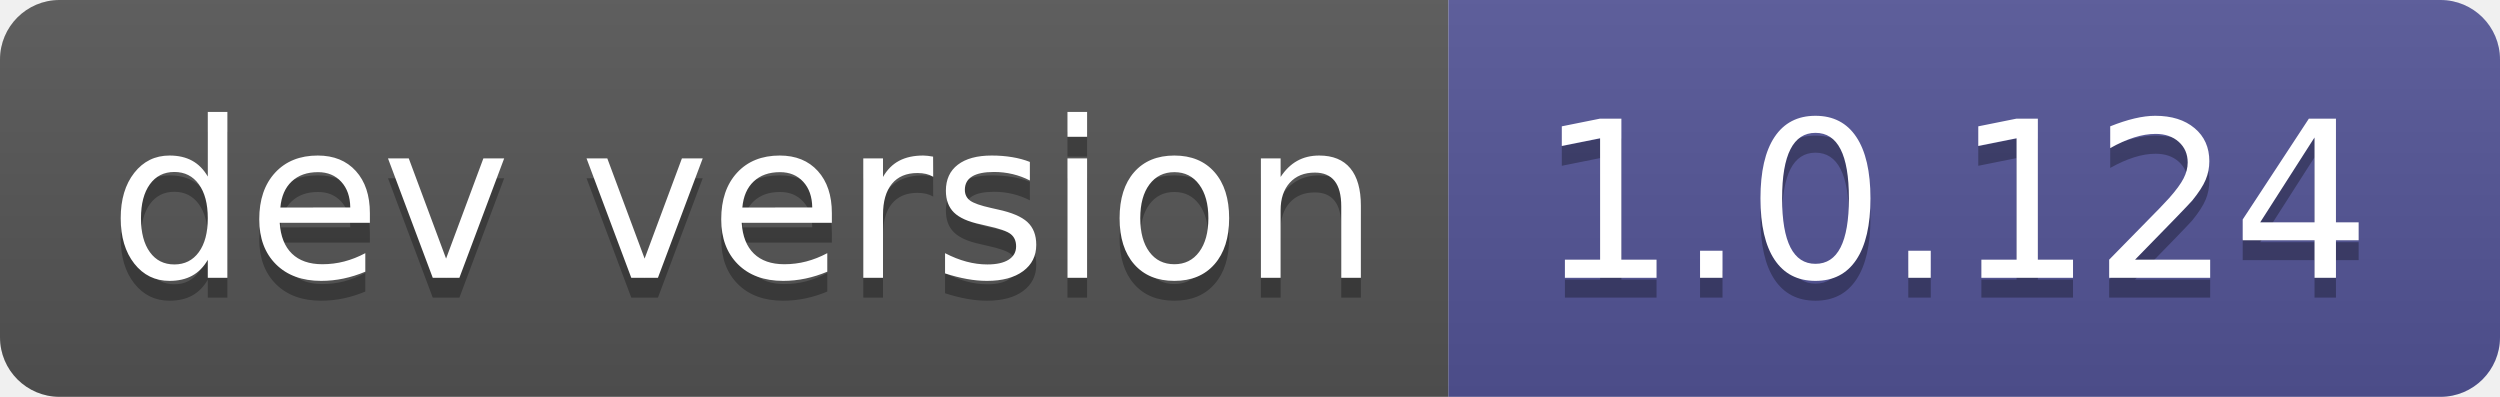
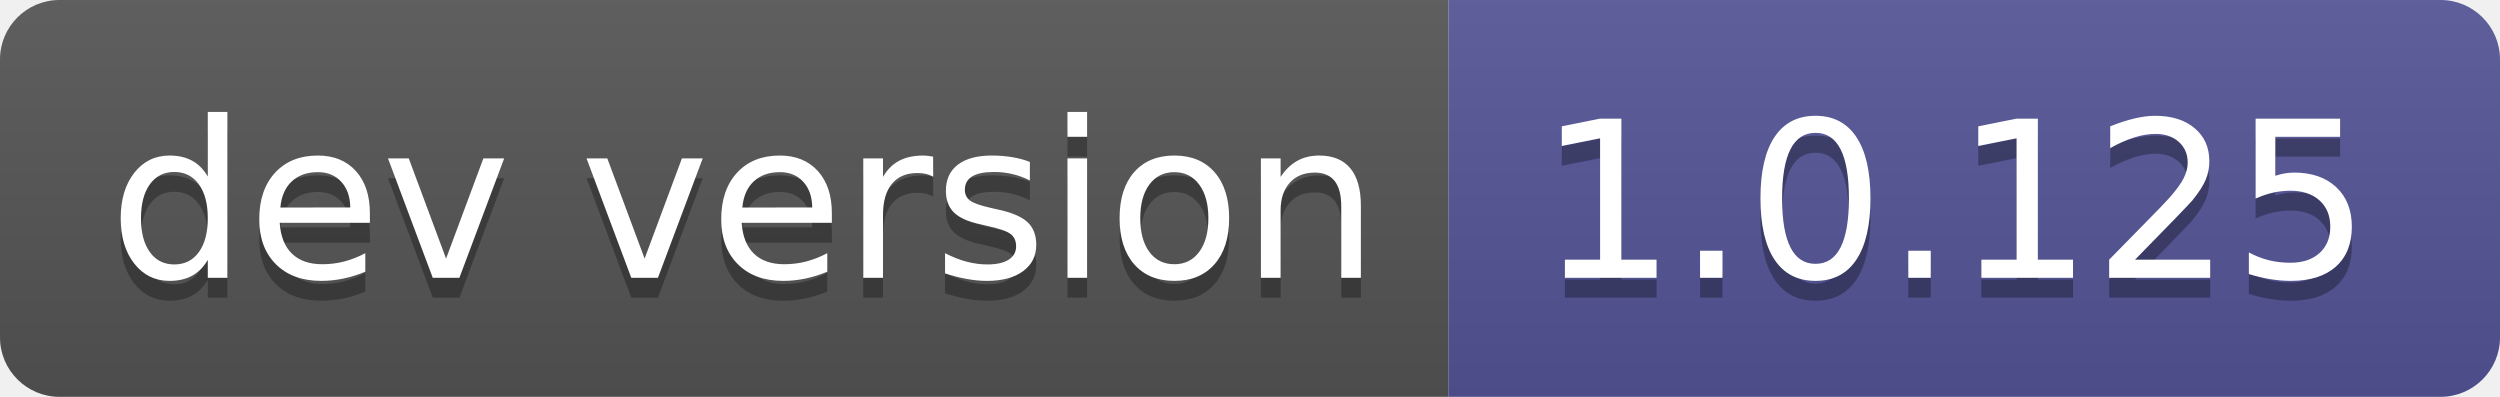
- <svg xmlns="http://www.w3.org/2000/svg" width="126" height="20" role="img" aria-label="dev version: 1.0.124">
+ <svg xmlns="http://www.w3.org/2000/svg" width="126" height="20" role="img" aria-label="dev version: 1.0.125">
  <linearGradient id="s" x2="0" y2="100%">
    <stop offset="0" stop-color="#bbb" stop-opacity=".1" />
    <stop offset="1" stop-opacity=".1" />
  </linearGradient>
  <clipPath id="r">
    <rect width="126" height="20" rx="3" fill="#fff" />
  </clipPath>
  <g clip-path="url(#r)">
    <rect width="73" height="20" fill="#555" />
    <rect x="73" width="53" height="20" fill="#535597" />
    <rect width="126" height="20" fill="url(#s)" />
  </g>
  <g fill="#fff" text-anchor="middle" font-family="Verdana,Geneva,DejaVu Sans,sans-serif" text-rendering="geometricPrecision" font-size="110">
    <text aria-hidden="true" x="375" y="150" fill="#010101" fill-opacity=".3" transform="scale(.1)" textLength="630">dev version</text>
    <text x="375" y="140" transform="scale(.1)" fill="#fff" textLength="630">dev version</text>
-     <text aria-hidden="true" x="985" y="150" fill="#010101" fill-opacity=".3" transform="scale(.1)" textLength="430">1.0.124</text>
-     <text x="985" y="140" transform="scale(.1)" fill="#fff" textLength="430">1.0.124</text>
+     <text aria-hidden="true" x="985" y="150" fill="#010101" fill-opacity=".3" transform="scale(.1)" textLength="430">1.0.125</text>
+     <text x="985" y="140" transform="scale(.1)" fill="#fff" textLength="430">1.0.125</text>
  </g>
</svg>
